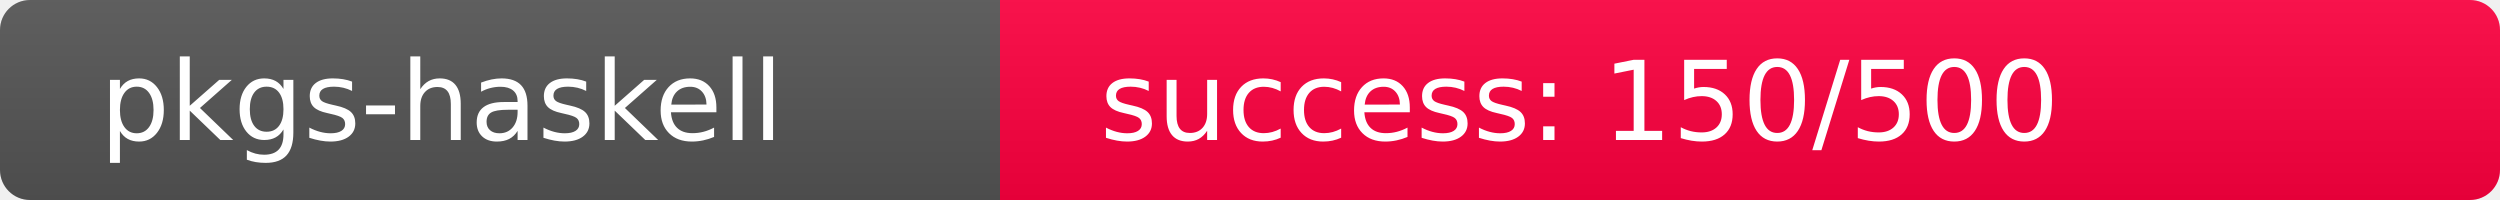
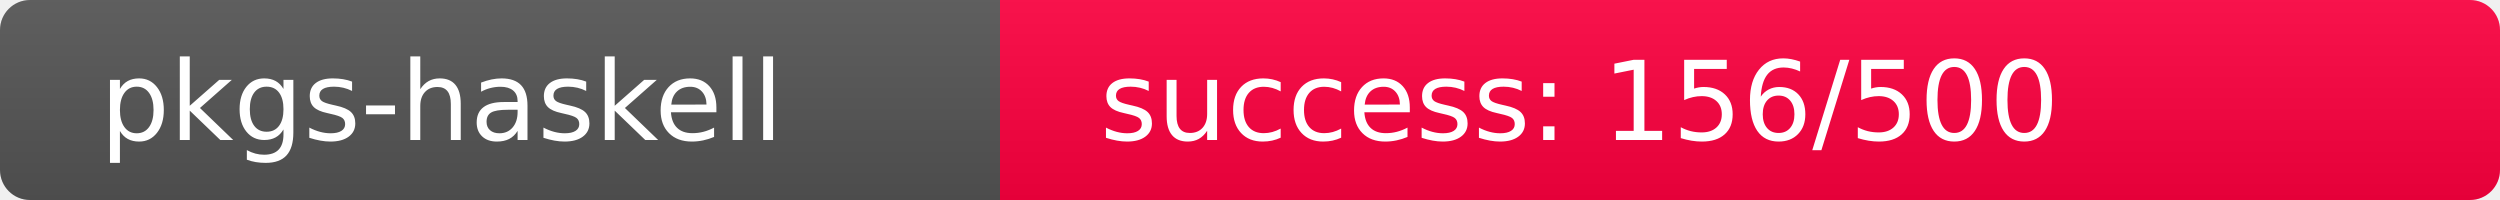
<svg xmlns="http://www.w3.org/2000/svg" width="250" height="20" role="img">
  <linearGradient id="s" x2="0" y2="100%">
    <stop offset="0" stop-color="#bbb" stop-opacity=".1" />
    <stop offset="1" stop-opacity=".1" />
  </linearGradient>
  <clipPath id="r">
    <rect width="250" height="20" rx="3" fill="#fff" />
  </clipPath>
  <g clip-path="url(#r)">
    <rect width="100" height="20" fill="#555" />
-     <rect x="100" width="150" height="20" fill="rgb(358,-102,64)" />
+     <rect x="100" width="150" height="20" fill="rgb(352,-96,64)" />
    <rect width="250" height="20" fill="url(#s)" />
  </g>
  <g fill="#fff" text-anchor="start" font-family="Verdana,Geneva,DejaVu Sans,sans-serif" text-rendering="geometricPrecision" font-size="110">
    <text x="100" y="140" transform="scale(.1)" fill="#fff">pkgs-haskell</text>
-     <text x="1100" y="140" transform="scale(.1)" fill="#fff">success: 150/500</text>
+     <text x="1100" y="140" transform="scale(.1)" fill="#fff">success: 156/500</text>
  </g>
</svg>
